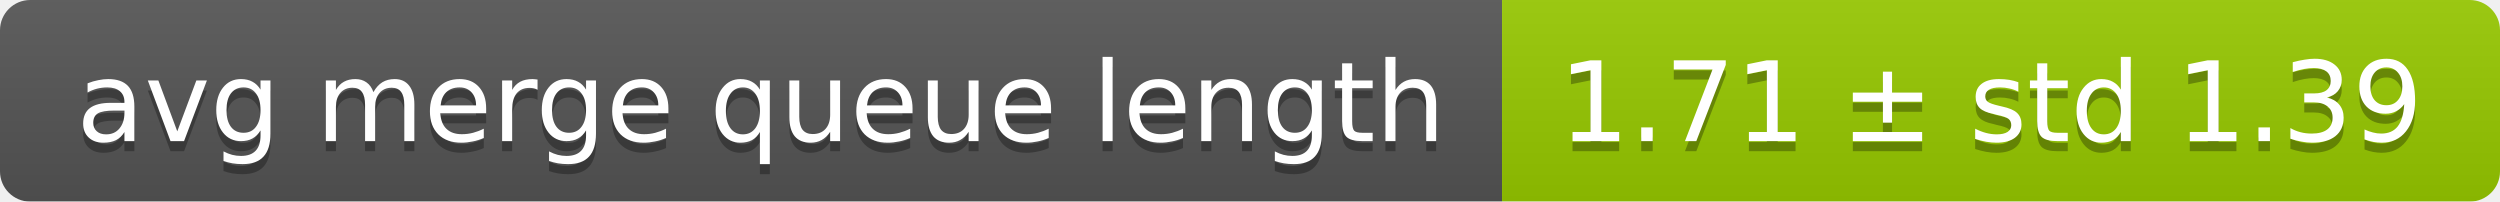
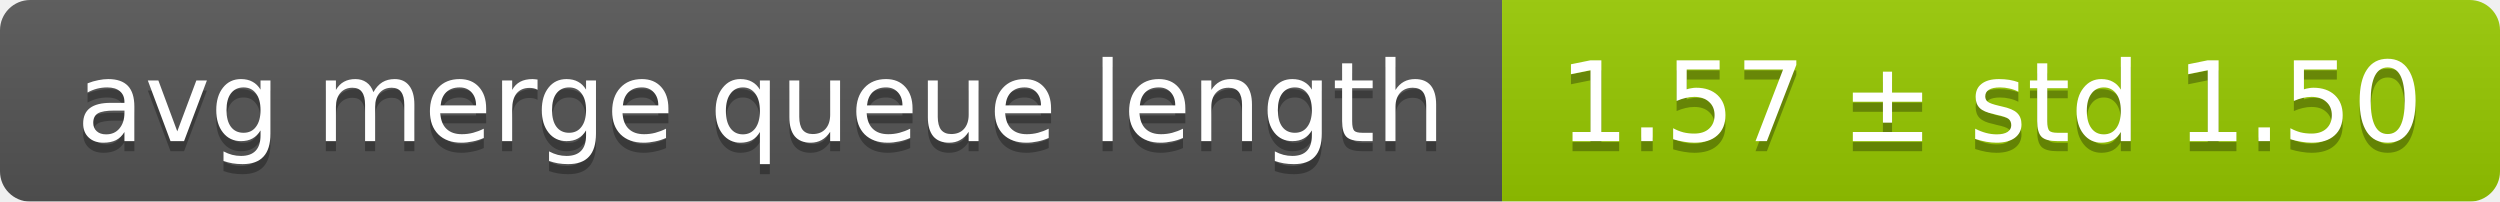
<svg xmlns="http://www.w3.org/2000/svg" width="248" height="20">
  <linearGradient id="smooth" x2="0" y2="100%">
    <stop offset="0" stop-color="#bbb" stop-opacity=".1" />
    <stop offset="1" stop-opacity=".1" />
  </linearGradient>
  <mask id="round">
    <rect width="248" height="20" rx="3" fill="#fff" />
  </mask>
  <g mask="url(#round)">
    <rect width="149" height="20" fill="#555" />
    <rect x="149" width="99" height="20" fill="#97ca00" />
    <rect width="248" height="20" fill="url(#smooth)" />
  </g>
  <g fill="#fff" text-anchor="middle" font-family="DejaVu Sans,Verdana,Geneva,sans-serif" font-size="11">
    <text x="75.5" y="15" fill="#010101" fill-opacity=".3">avg merge queue length</text>
    <text x="75.5" y="14">avg merge queue length</text>
-     <text x="197.5" y="15" fill="#010101" fill-opacity=".3">1.71 ± std 1.39</text>
-     <text x="197.5" y="14">1.71 ± std 1.39</text>
+     <text x="197.5" y="15" fill="#010101" fill-opacity=".3">1.57 ± std 1.50</text>
+     <text x="197.5" y="14">1.57 ± std 1.50</text>
  </g>
</svg>
